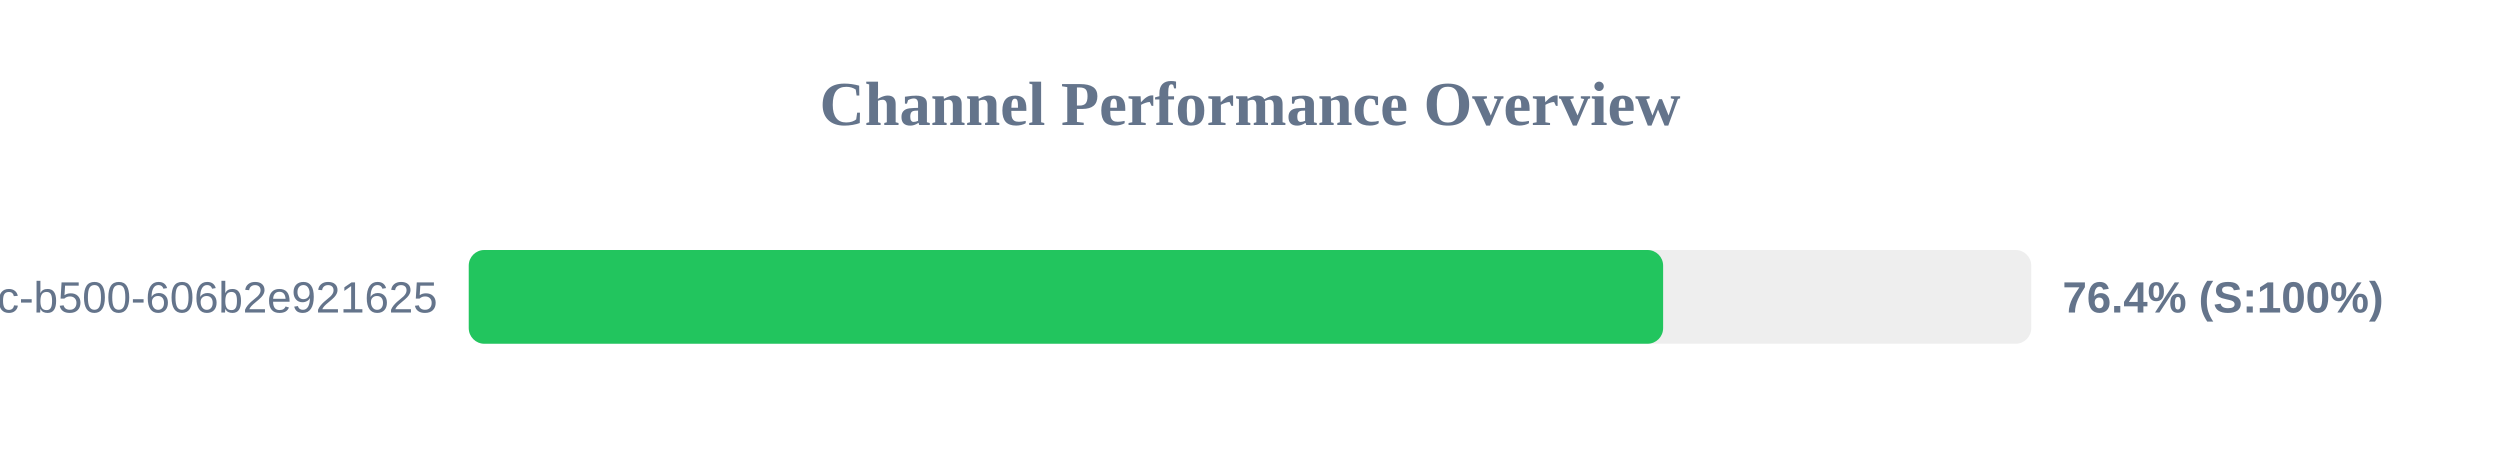
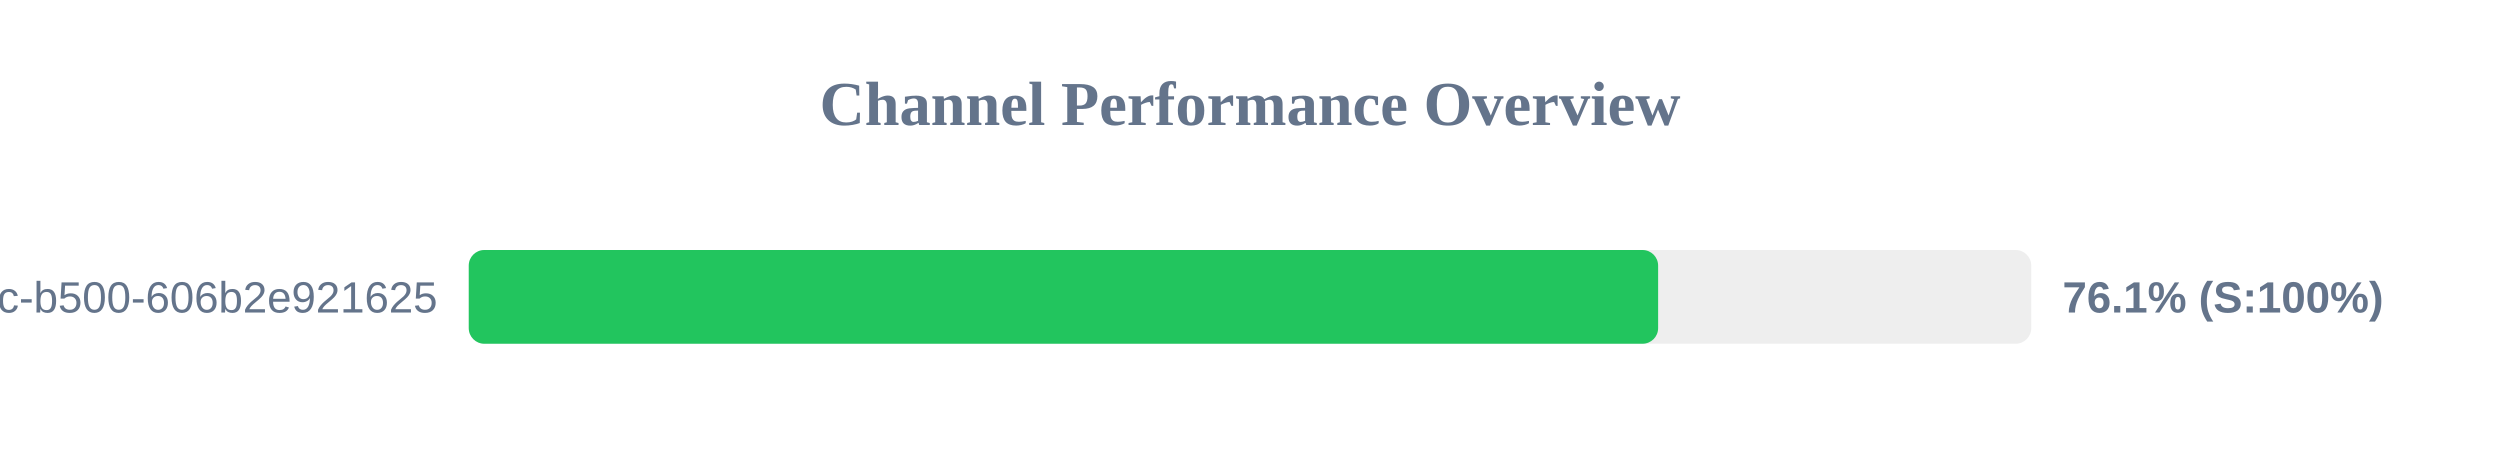
<svg xmlns="http://www.w3.org/2000/svg" width="800" height="150" version="1.1">
  <style>
        .row { font: 14px Arial; fill: #64748b; }
        .score { font: bold 14px Arial; fill: #64748b; }
    </style>
  <text x="400" y="40" text-anchor="middle" font-size="20px" font-weight="bold" fill="#64748b">Channel Performance Overview</text>
  <rect x="150" y="80" width="500" height="30" fill="#eee" rx="5" />
-   <rect x="150" y="80" width="382.2" height="30" fill="#22c55e" rx="5" />
+   <rect x="150" y="80" width="380.6" height="30" fill="#22c55e" rx="5" />
  <text x="140" y="100" text-anchor="end" class="row">?uuid=f901861b-6491-450c-b500-606b2e921625</text>
-   <text x="660" y="100" text-anchor="start" class="score">76.4% (S:100%)</text>
+   <text x="660" y="100" text-anchor="start" class="score">76.1% (S:100%)</text>
</svg>
